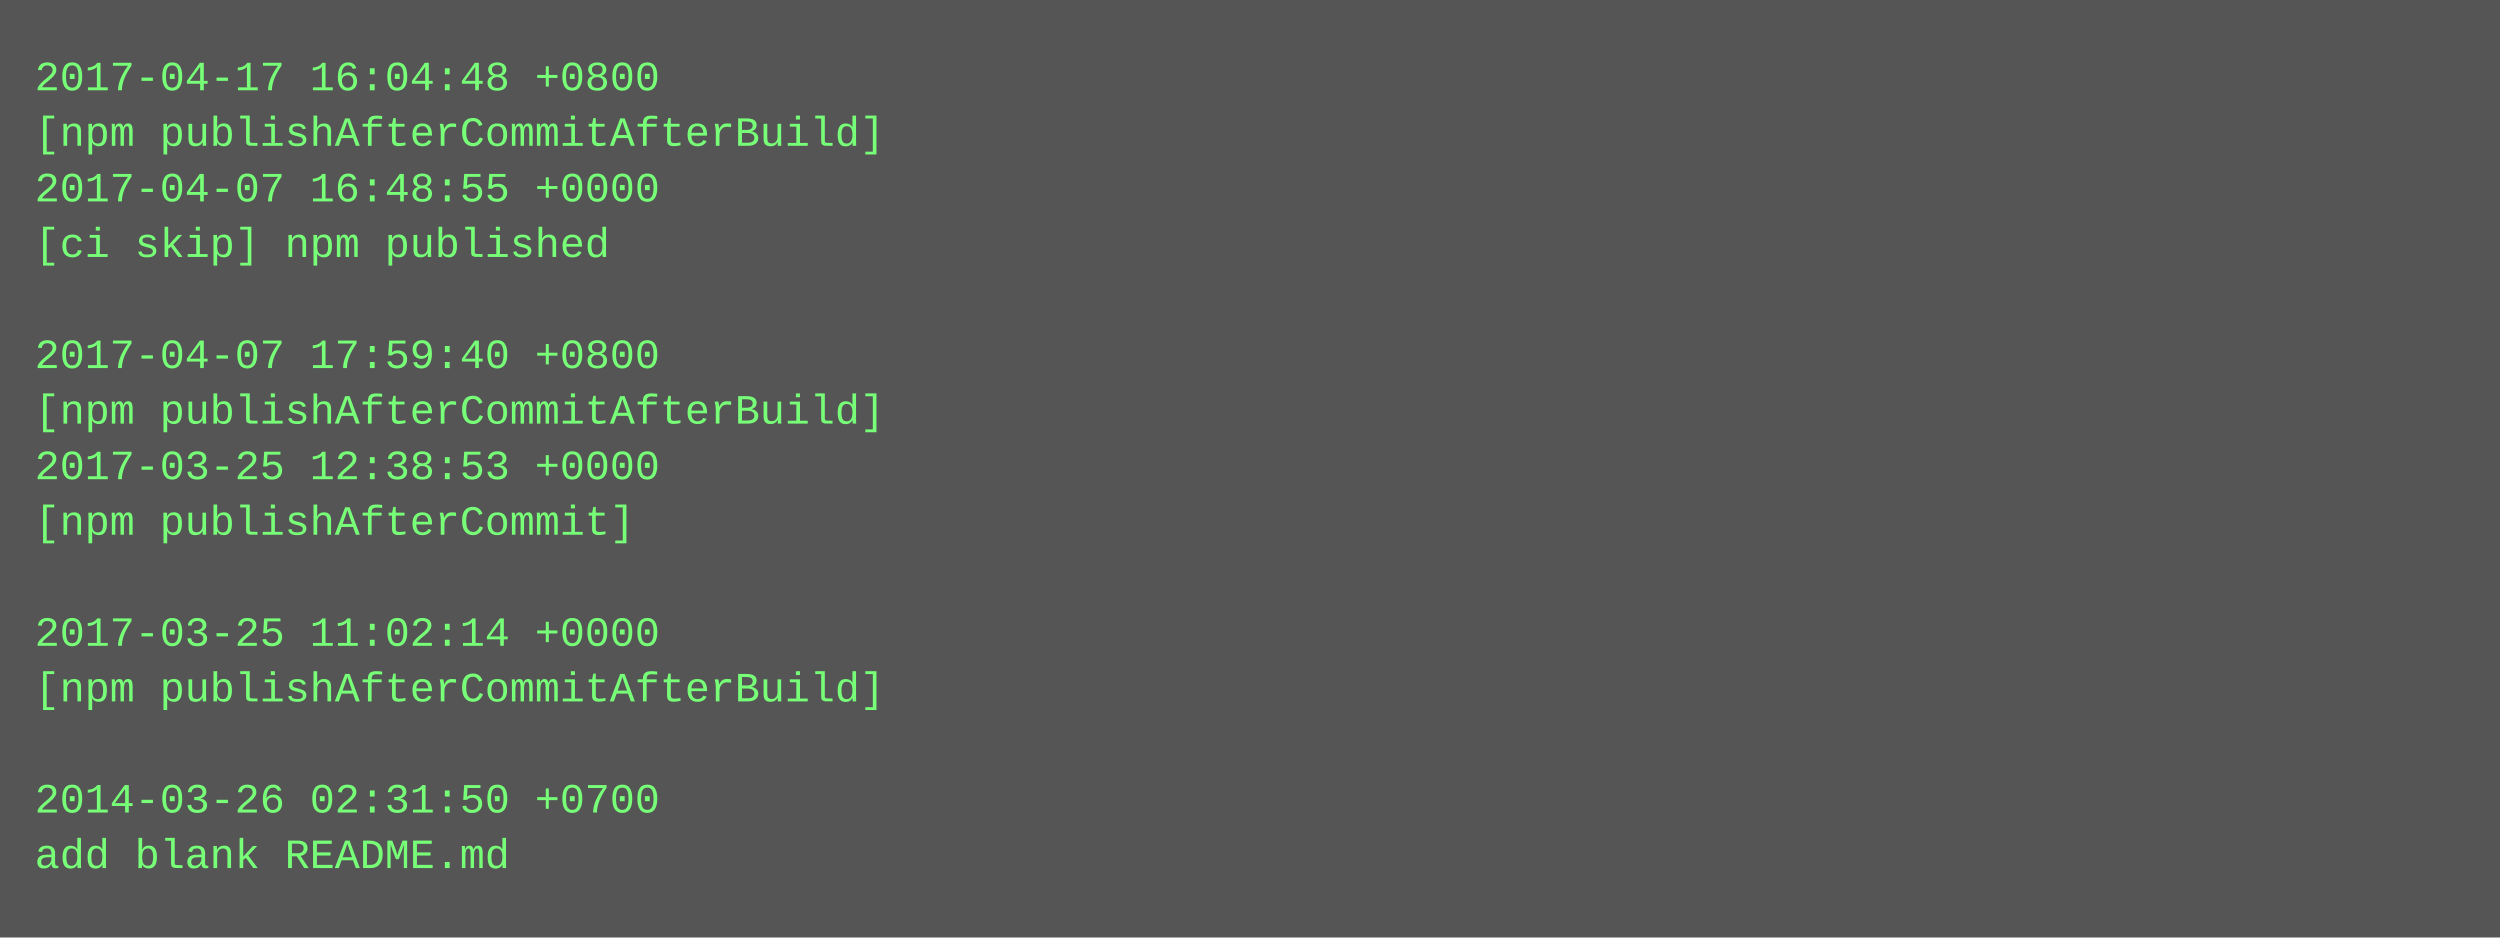
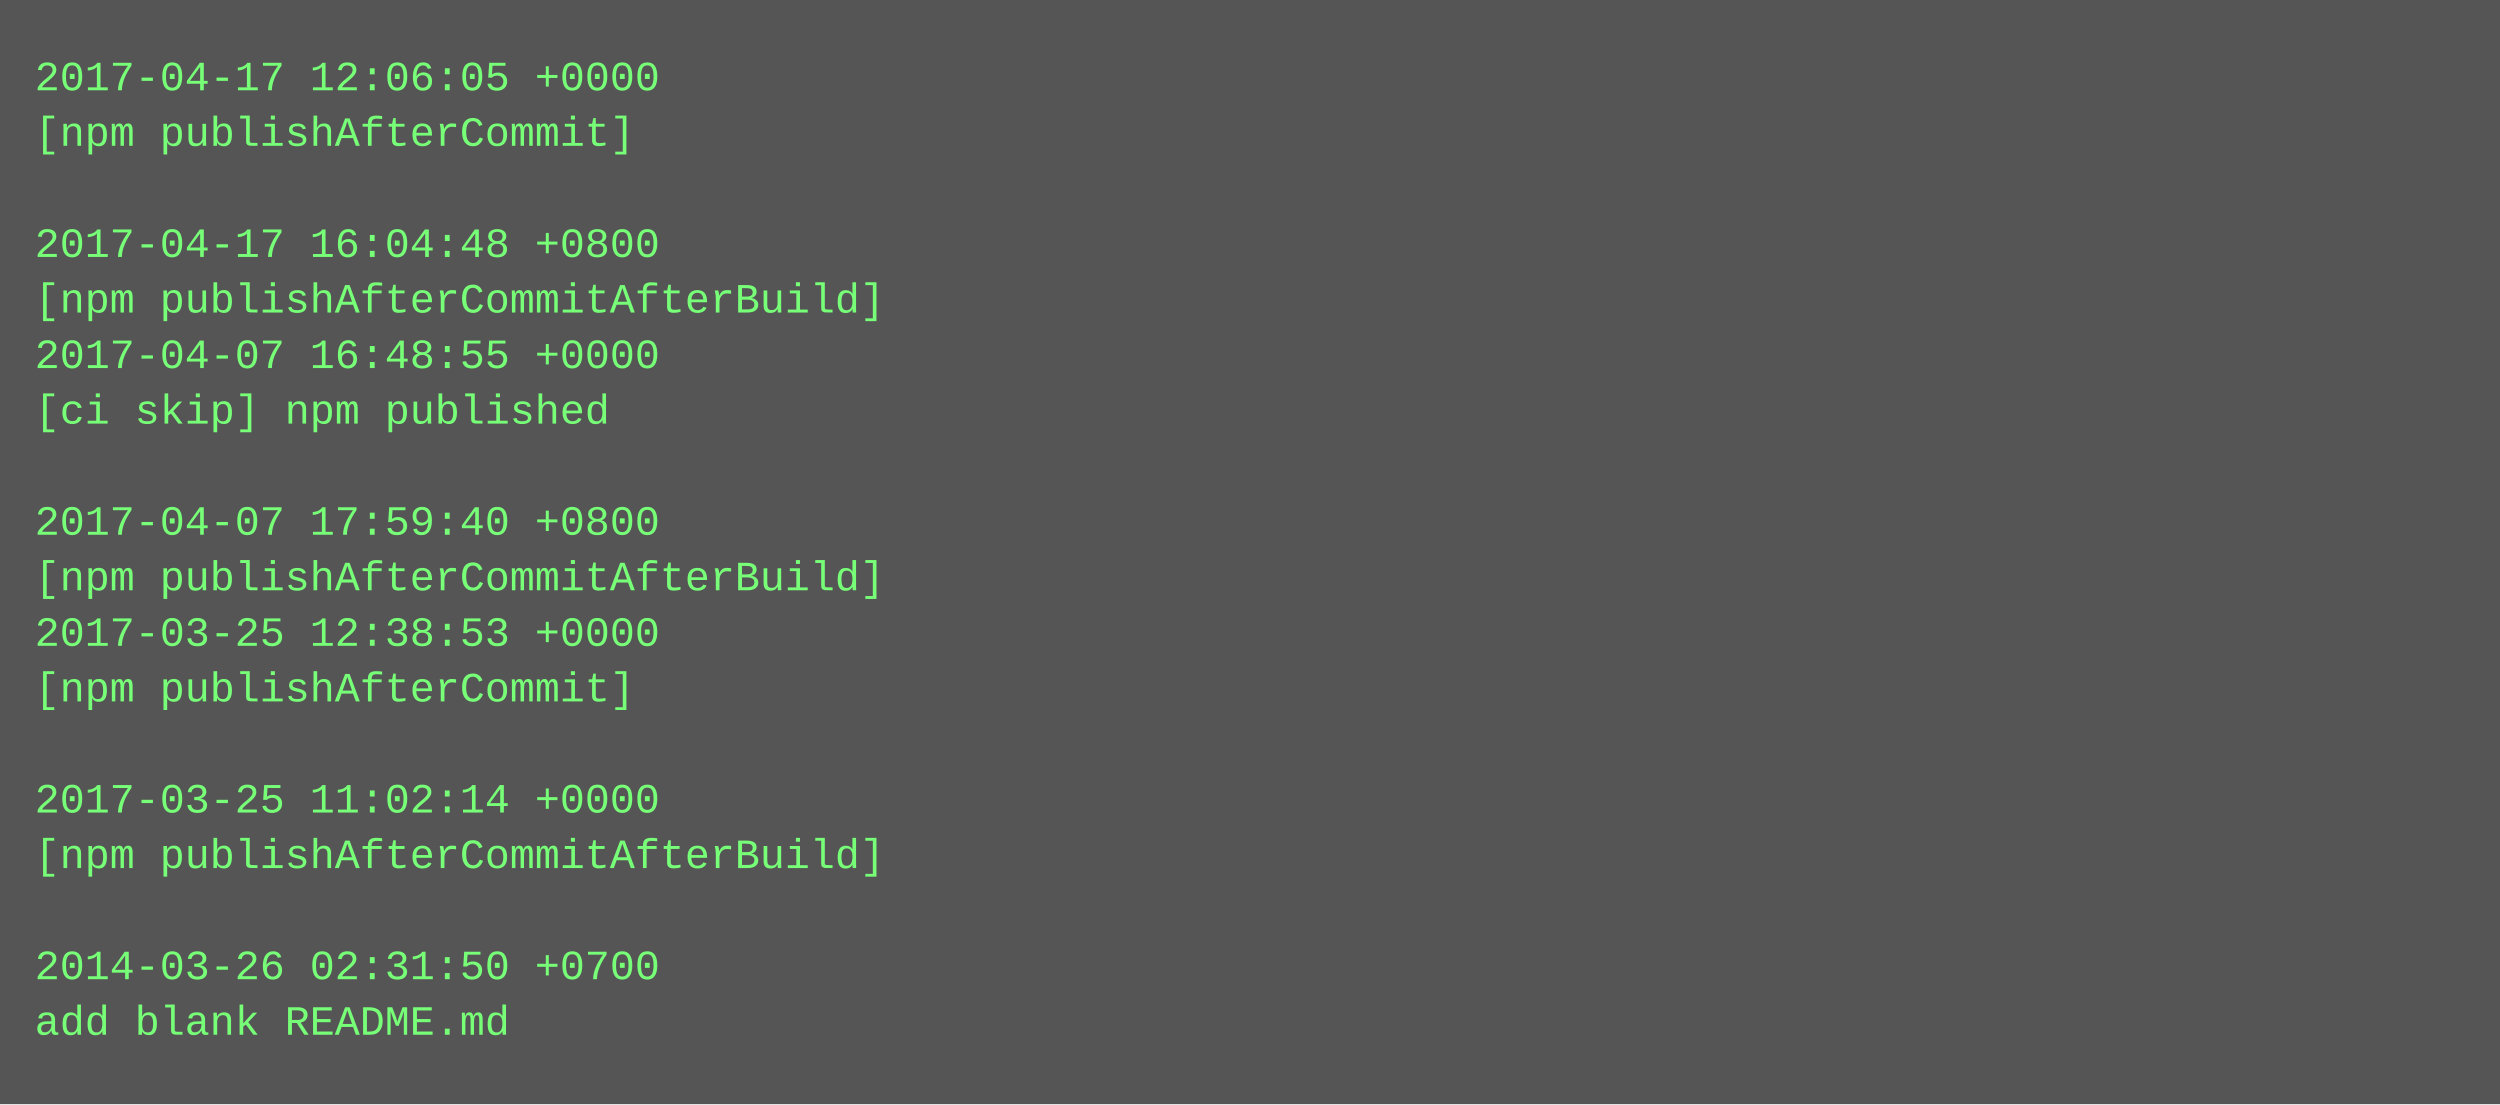
- <svg xmlns="http://www.w3.org/2000/svg" height="270" width="720">
-   <rect height="270" fill="#555" width="720" />
+ <svg xmlns="http://www.w3.org/2000/svg" height="318" width="720">
+   <rect height="318" fill="#555" width="720" />
  <text fill="#7f7" font-family="Courier New" font-size="12" xml:space="preserve">
-     <tspan x="10" y="26">2017-04-17 16:04:48 +0800</tspan>
-     <tspan x="10" y="42">[npm publishAfterCommitAfterBuild]</tspan>
-     <tspan x="10" y="58">2017-04-07 16:48:55 +0000</tspan>
-     <tspan x="10" y="74">[ci skip] npm published</tspan>
-     <tspan x="10" y="90" />
-     <tspan x="10" y="106">2017-04-07 17:59:40 +0800</tspan>
-     <tspan x="10" y="122">[npm publishAfterCommitAfterBuild]</tspan>
-     <tspan x="10" y="138">2017-03-25 12:38:53 +0000</tspan>
-     <tspan x="10" y="154">[npm publishAfterCommit]</tspan>
-     <tspan x="10" y="170" />
-     <tspan x="10" y="186">2017-03-25 11:02:14 +0000</tspan>
-     <tspan x="10" y="202">[npm publishAfterCommitAfterBuild]</tspan>
+     <tspan x="10" y="26">2017-04-17 12:06:05 +0000</tspan>
+     <tspan x="10" y="42">[npm publishAfterCommit]</tspan>
+     <tspan x="10" y="58" />
+     <tspan x="10" y="74">2017-04-17 16:04:48 +0800</tspan>
+     <tspan x="10" y="90">[npm publishAfterCommitAfterBuild]</tspan>
+     <tspan x="10" y="106">2017-04-07 16:48:55 +0000</tspan>
+     <tspan x="10" y="122">[ci skip] npm published</tspan>
+     <tspan x="10" y="138" />
+     <tspan x="10" y="154">2017-04-07 17:59:40 +0800</tspan>
+     <tspan x="10" y="170">[npm publishAfterCommitAfterBuild]</tspan>
+     <tspan x="10" y="186">2017-03-25 12:38:53 +0000</tspan>
+     <tspan x="10" y="202">[npm publishAfterCommit]</tspan>
    <tspan x="10" y="218" />
-     <tspan x="10" y="234">2014-03-26 02:31:50 +0700</tspan>
-     <tspan x="10" y="250">add blank README.md</tspan>
+     <tspan x="10" y="234">2017-03-25 11:02:14 +0000</tspan>
+     <tspan x="10" y="250">[npm publishAfterCommitAfterBuild]</tspan>
+     <tspan x="10" y="266" />
+     <tspan x="10" y="282">2014-03-26 02:31:50 +0700</tspan>
+     <tspan x="10" y="298">add blank README.md</tspan>
  </text>
</svg>
